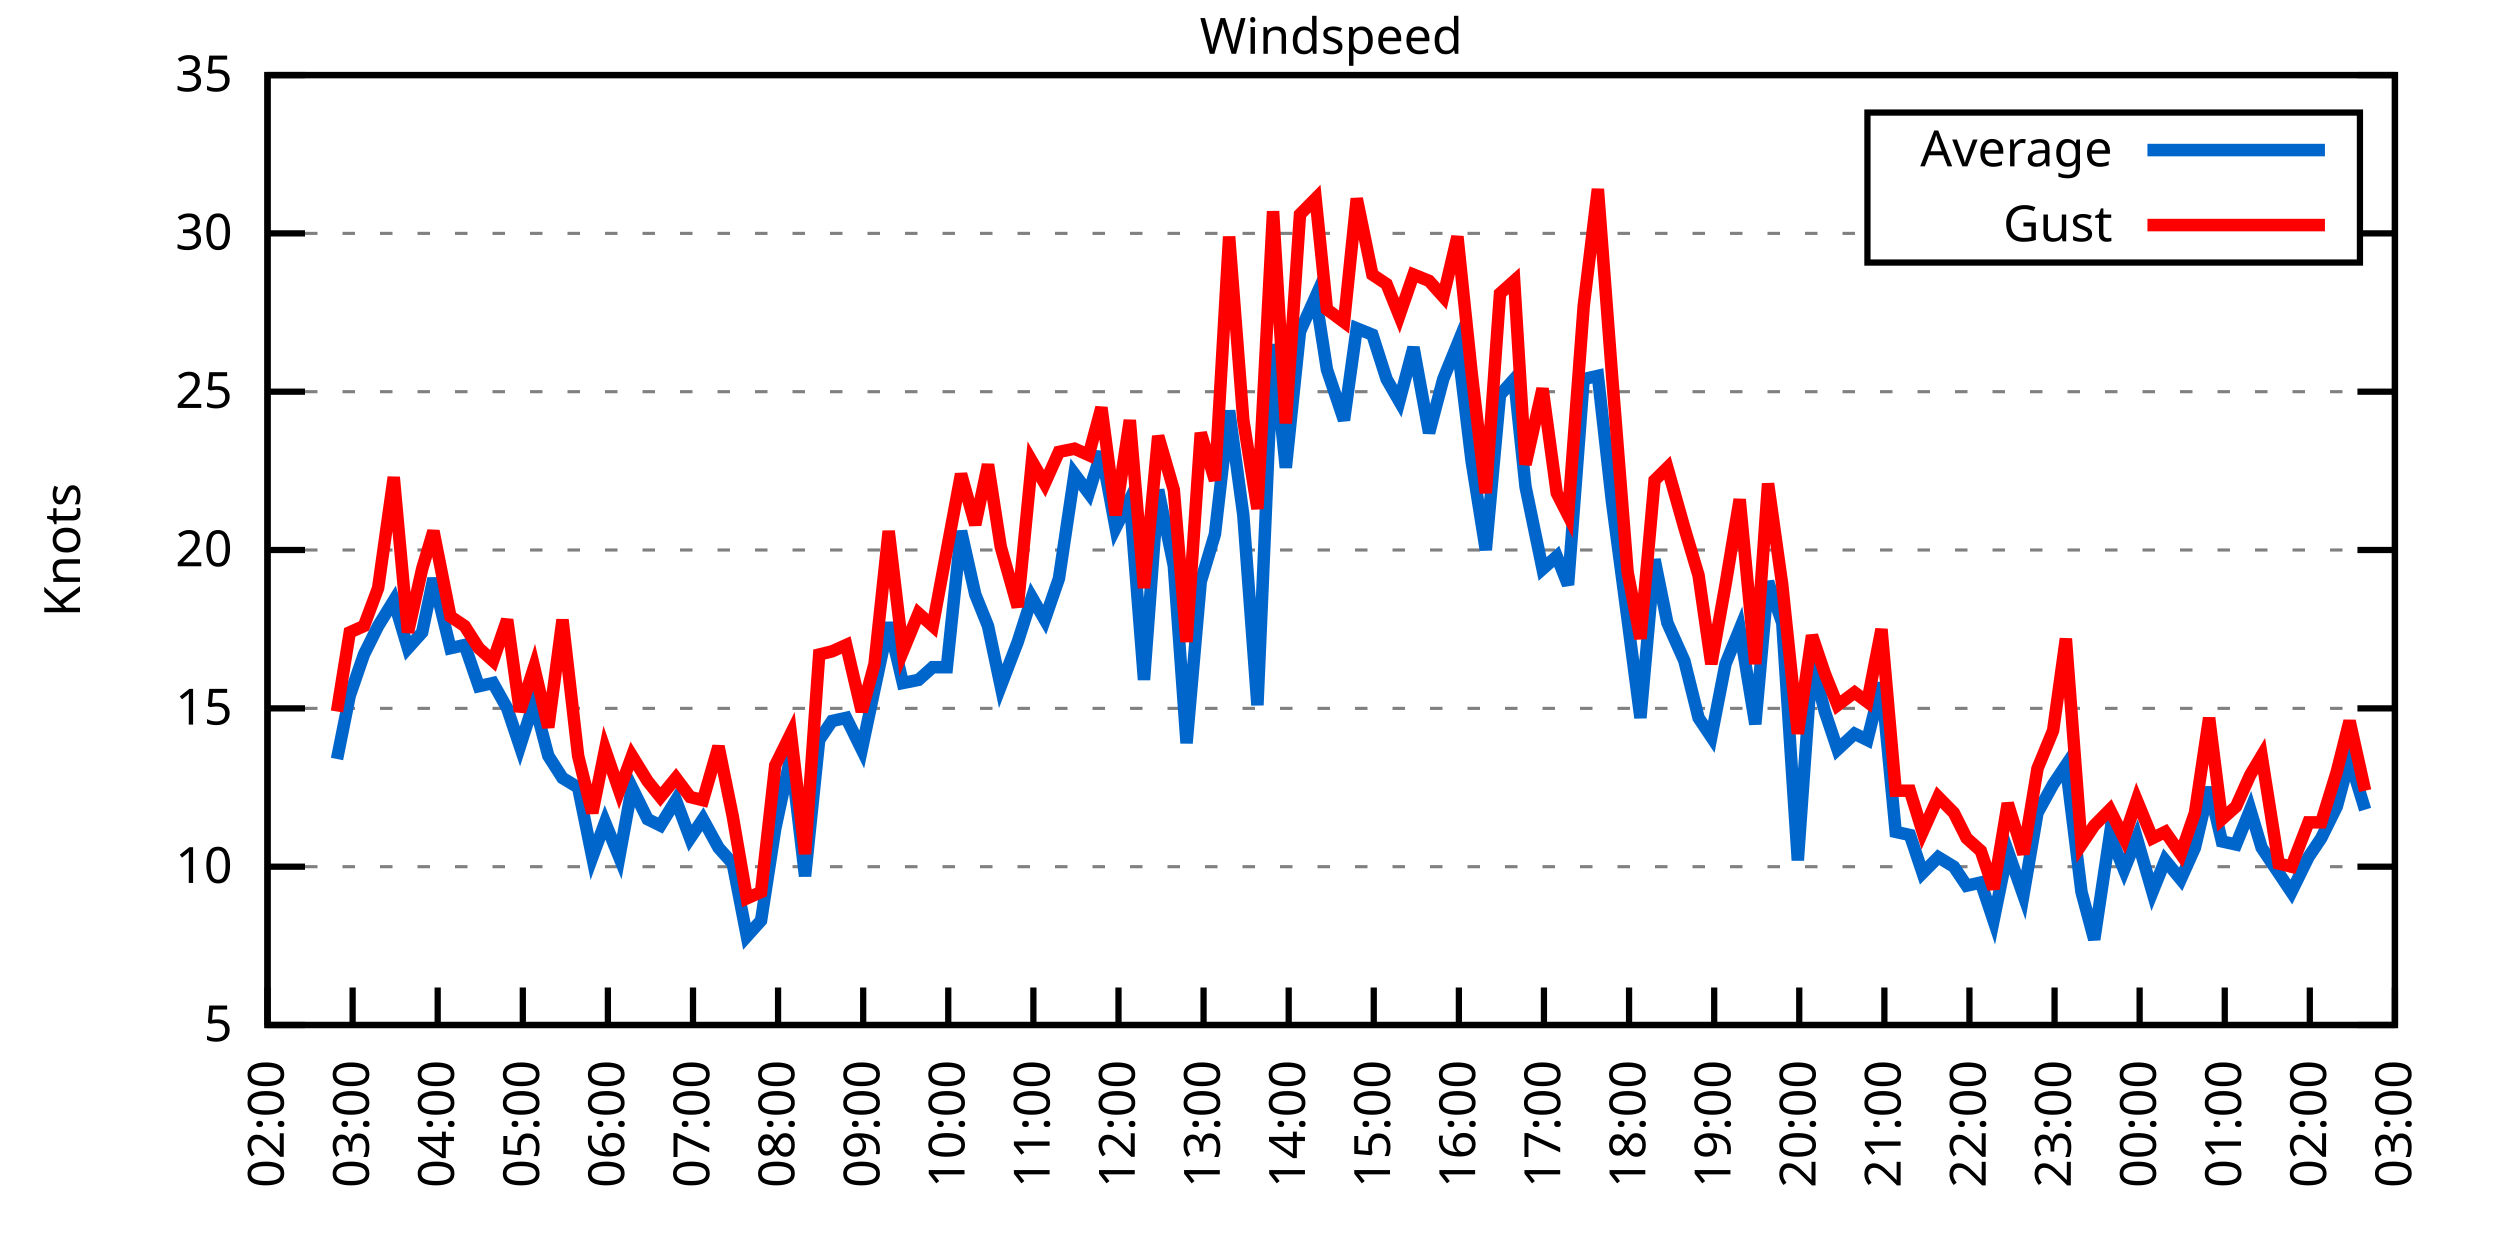
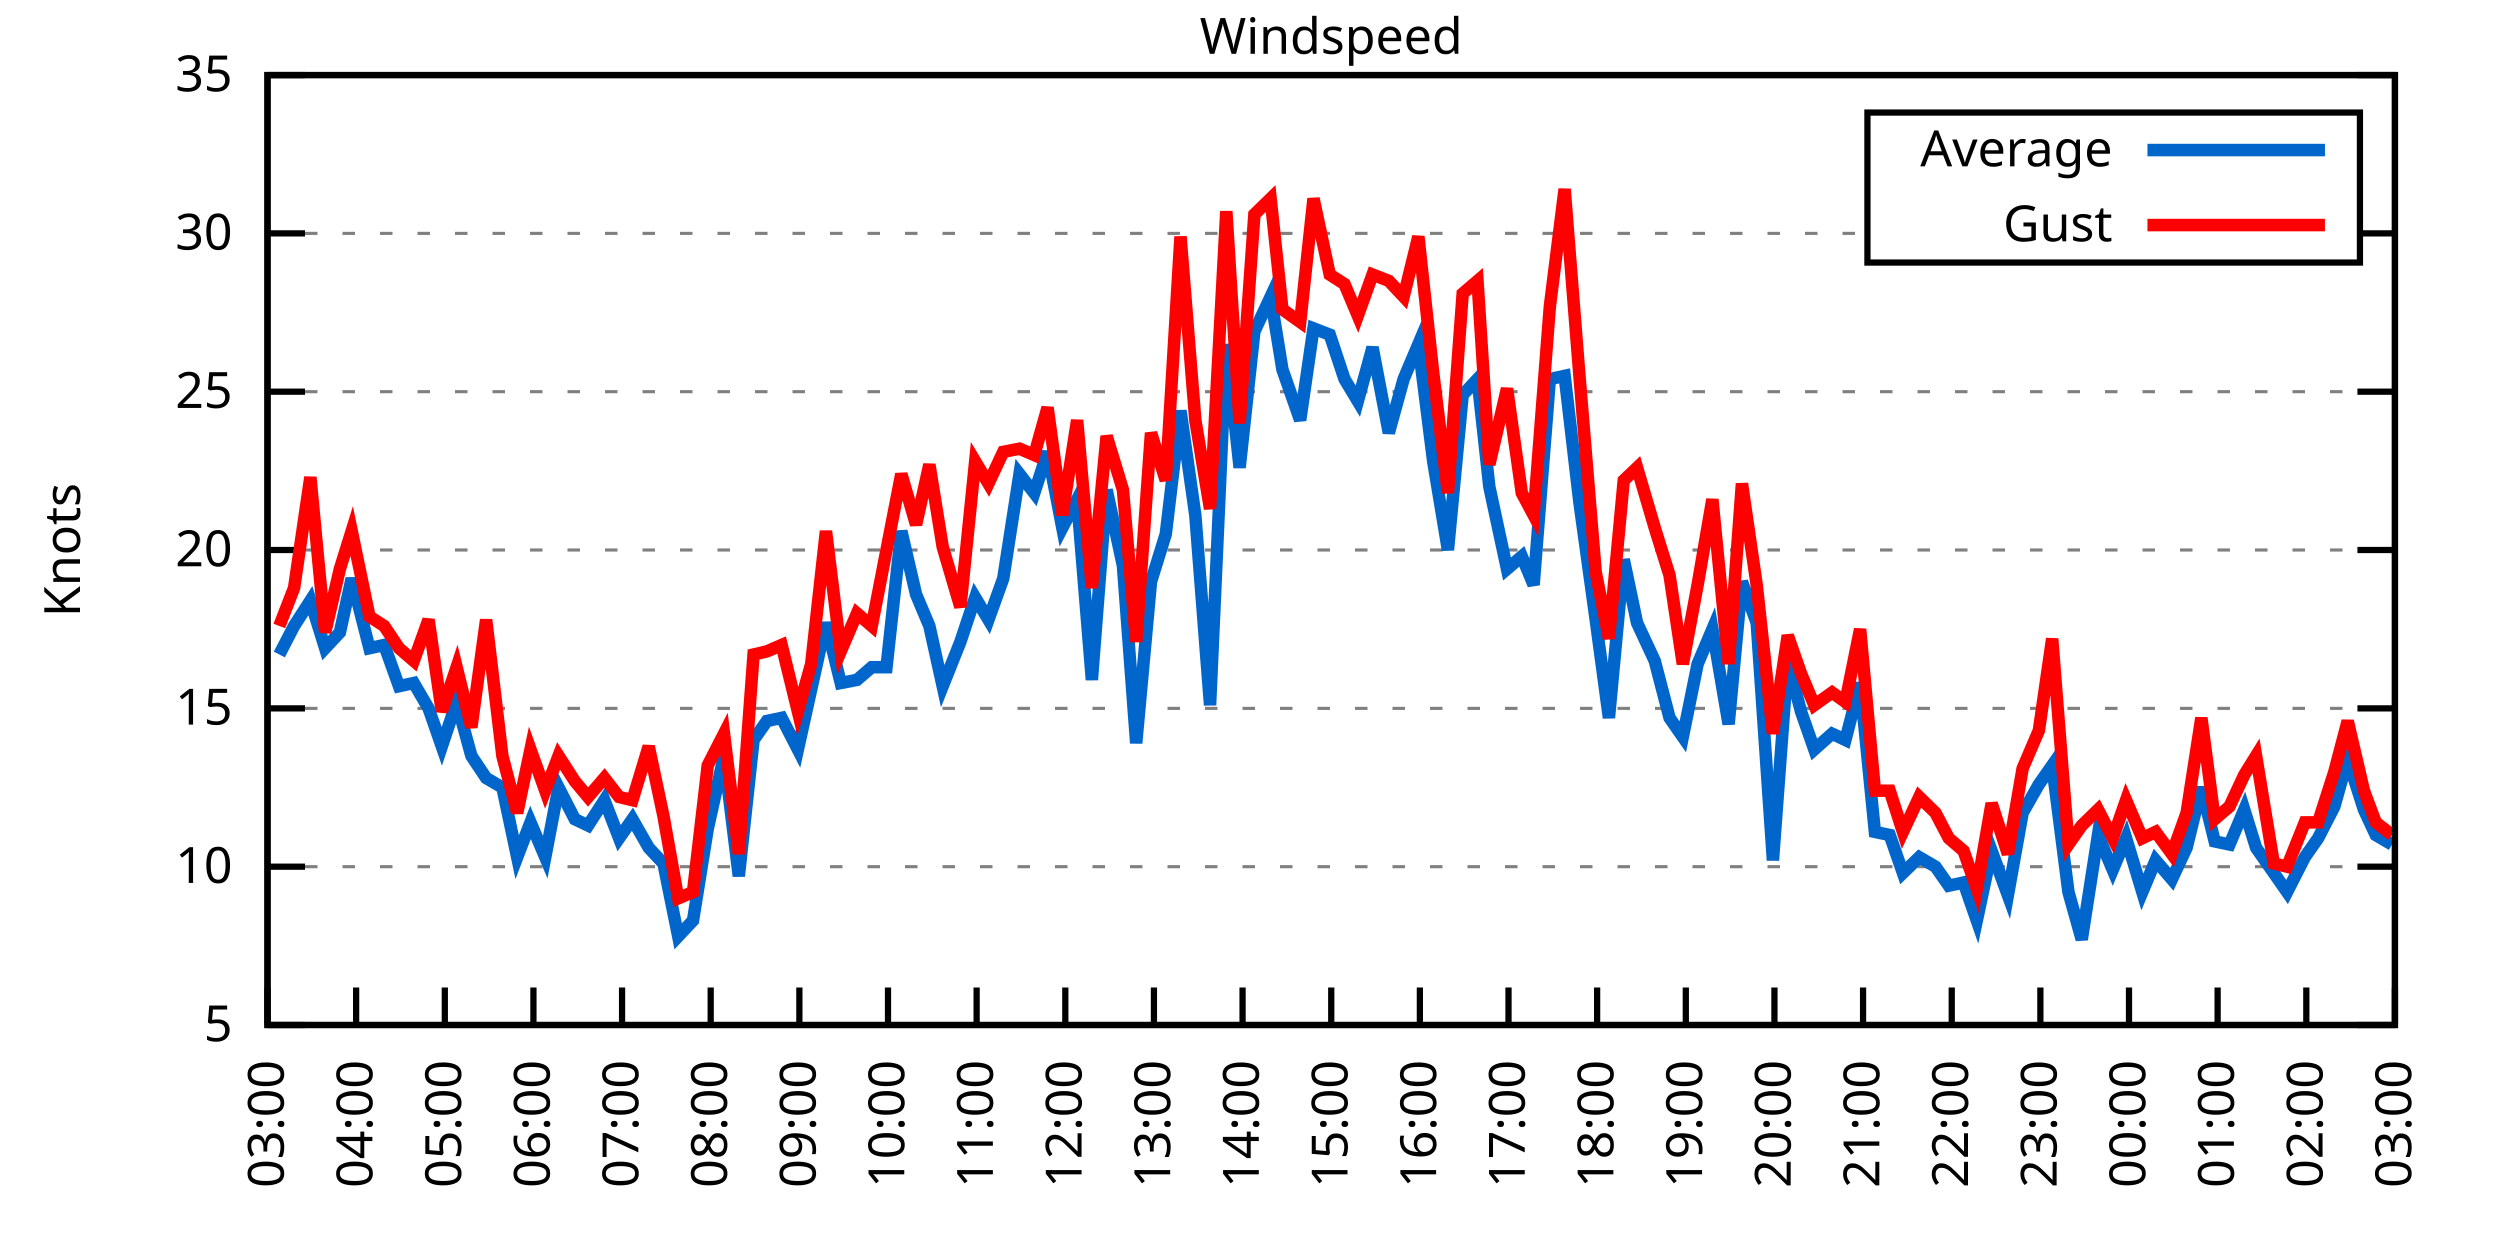
<svg xmlns="http://www.w3.org/2000/svg" xmlns:xlink="http://www.w3.org/1999/xlink" width="400" height="200" viewBox="0 0 400 200">
  <g id="gnuplot_canvas">
    <rect x="0" y="0" width="400" height="200" fill="none" />
    <defs>
      <circle id="gpDot" r="0.5" stroke-width="0.5" stroke="currentColor" />
      <path id="gpPt0" stroke-width="0.333" stroke="currentColor" d="M-1,0 h2 M0,-1 v2" />
      <path id="gpPt1" stroke-width="0.333" stroke="currentColor" d="M-1,-1 L1,1 M1,-1 L-1,1" />
      <path id="gpPt2" stroke-width="0.333" stroke="currentColor" d="M-1,0 L1,0 M0,-1 L0,1 M-1,-1 L1,1 M-1,1 L1,-1" />
      <rect id="gpPt3" stroke-width="0.333" stroke="currentColor" x="-1" y="-1" width="2" height="2" />
      <rect id="gpPt4" stroke-width="0.333" stroke="currentColor" fill="currentColor" x="-1" y="-1" width="2" height="2" />
      <circle id="gpPt5" stroke-width="0.333" stroke="currentColor" cx="0" cy="0" r="1" />
      <use xlink:href="#gpPt5" id="gpPt6" fill="currentColor" stroke="none" />
      <path id="gpPt7" stroke-width="0.333" stroke="currentColor" d="M0,-1.33 L-1.33,0.67 L1.33,0.67 z" />
      <use xlink:href="#gpPt7" id="gpPt8" fill="currentColor" stroke="none" />
      <use xlink:href="#gpPt7" id="gpPt9" stroke="currentColor" transform="rotate(180)" />
      <use xlink:href="#gpPt9" id="gpPt10" fill="currentColor" stroke="none" />
      <use xlink:href="#gpPt3" id="gpPt11" stroke="currentColor" transform="rotate(45)" />
      <use xlink:href="#gpPt11" id="gpPt12" fill="currentColor" stroke="none" />
      <path id="gpPt13" stroke-width="0.333" stroke="currentColor" d="M0,1.330 L1.265,0.411 L0.782,-1.067 L-0.782,-1.076 L-1.265,0.411 z" />
      <use xlink:href="#gpPt13" id="gpPt14" fill="currentColor" stroke="none" />
      <filter id="textbox" filterUnits="objectBoundingBox" x="0" y="0" height="1" width="1">
        <feFlood flood-color="white" flood-opacity="1" result="bgnd" />
        <feComposite in="SourceGraphic" in2="bgnd" operator="atop" />
      </filter>
      <filter id="greybox" filterUnits="objectBoundingBox" x="0" y="0" height="1" width="1">
        <feFlood flood-color="lightgrey" flood-opacity="1" result="grey" />
        <feComposite in="SourceGraphic" in2="grey" operator="atop" />
      </filter>
    </defs>
    <g fill="none" color="white" stroke="currentColor" stroke-width="1.00" stroke-linecap="butt" stroke-linejoin="miter">
</g>
    <g fill="none" color="black" stroke="currentColor" stroke-width="1.00" stroke-linecap="butt" stroke-linejoin="miter">
      <g stroke="none" shape-rendering="crispEdges">
        <polygon fill="rgb(255, 255, 255)" points="42.80,164.00 383.18,164.00 383.18,12.02 42.80,12.02 " />
      </g>
    </g>
    <g fill="none" color="black" stroke="currentColor" stroke-width="1.00" stroke-linecap="butt" stroke-linejoin="miter">
</g>
    <g fill="none" color="black" stroke="black" stroke-width="0.50" stroke-linecap="butt" stroke-linejoin="miter">
</g>
    <g fill="none" color="gray" stroke="currentColor" stroke-width="0.50" stroke-linecap="butt" stroke-linejoin="miter">
      <path stroke="gray" stroke-dasharray="2,4" class="gridline" d="M42.80,164.00 L383.19,164.00  " />
    </g>
    <g fill="none" color="gray" stroke="gray" stroke-width="1.00" stroke-linecap="butt" stroke-linejoin="miter">
</g>
    <g fill="none" color="black" stroke="currentColor" stroke-width="1.00" stroke-linecap="butt" stroke-linejoin="miter">
      <path stroke="black" d="M42.80,164.00 L48.80,164.00 M383.19,164.00 L377.19,164.00  " />
      <g transform="translate(37.20,166.60)" stroke="none" fill="black" font-family="Sans" font-size="8.00" text-anchor="end">
        <text>
          <tspan font-family="Sans"> 5</tspan>
        </text>
      </g>
    </g>
    <g fill="none" color="black" stroke="currentColor" stroke-width="1.00" stroke-linecap="butt" stroke-linejoin="miter">
</g>
    <g fill="none" color="black" stroke="black" stroke-width="0.50" stroke-linecap="butt" stroke-linejoin="miter">
</g>
    <g fill="none" color="gray" stroke="currentColor" stroke-width="0.50" stroke-linecap="butt" stroke-linejoin="miter">
      <path stroke="gray" stroke-dasharray="2,4" class="gridline" d="M42.80,138.67 L383.19,138.67  " />
    </g>
    <g fill="none" color="gray" stroke="gray" stroke-width="1.00" stroke-linecap="butt" stroke-linejoin="miter">
</g>
    <g fill="none" color="black" stroke="currentColor" stroke-width="1.00" stroke-linecap="butt" stroke-linejoin="miter">
      <path stroke="black" d="M42.80,138.67 L48.80,138.67 M383.19,138.67 L377.19,138.67  " />
      <g transform="translate(37.20,141.27)" stroke="none" fill="black" font-family="Sans" font-size="8.00" text-anchor="end">
        <text>
          <tspan font-family="Sans"> 10</tspan>
        </text>
      </g>
    </g>
    <g fill="none" color="black" stroke="currentColor" stroke-width="1.00" stroke-linecap="butt" stroke-linejoin="miter">
</g>
    <g fill="none" color="black" stroke="black" stroke-width="0.50" stroke-linecap="butt" stroke-linejoin="miter">
</g>
    <g fill="none" color="gray" stroke="currentColor" stroke-width="0.50" stroke-linecap="butt" stroke-linejoin="miter">
      <path stroke="gray" stroke-dasharray="2,4" class="gridline" d="M42.80,113.34 L383.19,113.34  " />
    </g>
    <g fill="none" color="gray" stroke="gray" stroke-width="1.00" stroke-linecap="butt" stroke-linejoin="miter">
</g>
    <g fill="none" color="black" stroke="currentColor" stroke-width="1.00" stroke-linecap="butt" stroke-linejoin="miter">
      <path stroke="black" d="M42.80,113.34 L48.80,113.34 M383.19,113.34 L377.19,113.34  " />
      <g transform="translate(37.20,115.94)" stroke="none" fill="black" font-family="Sans" font-size="8.00" text-anchor="end">
        <text>
          <tspan font-family="Sans"> 15</tspan>
        </text>
      </g>
    </g>
    <g fill="none" color="black" stroke="currentColor" stroke-width="1.00" stroke-linecap="butt" stroke-linejoin="miter">
</g>
    <g fill="none" color="black" stroke="black" stroke-width="0.50" stroke-linecap="butt" stroke-linejoin="miter">
</g>
    <g fill="none" color="gray" stroke="currentColor" stroke-width="0.50" stroke-linecap="butt" stroke-linejoin="miter">
      <path stroke="gray" stroke-dasharray="2,4" class="gridline" d="M42.80,88.00 L383.19,88.00  " />
    </g>
    <g fill="none" color="gray" stroke="gray" stroke-width="1.00" stroke-linecap="butt" stroke-linejoin="miter">
</g>
    <g fill="none" color="black" stroke="currentColor" stroke-width="1.00" stroke-linecap="butt" stroke-linejoin="miter">
      <path stroke="black" d="M42.80,88.00 L48.80,88.00 M383.19,88.00 L377.19,88.00  " />
      <g transform="translate(37.20,90.60)" stroke="none" fill="black" font-family="Sans" font-size="8.00" text-anchor="end">
        <text>
          <tspan font-family="Sans"> 20</tspan>
        </text>
      </g>
    </g>
    <g fill="none" color="black" stroke="currentColor" stroke-width="1.00" stroke-linecap="butt" stroke-linejoin="miter">
</g>
    <g fill="none" color="black" stroke="black" stroke-width="0.50" stroke-linecap="butt" stroke-linejoin="miter">
</g>
    <g fill="none" color="gray" stroke="currentColor" stroke-width="0.50" stroke-linecap="butt" stroke-linejoin="miter">
      <path stroke="gray" stroke-dasharray="2,4" class="gridline" d="M42.80,62.67 L383.19,62.67  " />
    </g>
    <g fill="none" color="gray" stroke="gray" stroke-width="1.00" stroke-linecap="butt" stroke-linejoin="miter">
</g>
    <g fill="none" color="black" stroke="currentColor" stroke-width="1.00" stroke-linecap="butt" stroke-linejoin="miter">
      <path stroke="black" d="M42.80,62.67 L48.80,62.67 M383.19,62.67 L377.19,62.67  " />
      <g transform="translate(37.20,65.27)" stroke="none" fill="black" font-family="Sans" font-size="8.00" text-anchor="end">
        <text>
          <tspan font-family="Sans"> 25</tspan>
        </text>
      </g>
    </g>
    <g fill="none" color="black" stroke="currentColor" stroke-width="1.00" stroke-linecap="butt" stroke-linejoin="miter">
</g>
    <g fill="none" color="black" stroke="black" stroke-width="0.50" stroke-linecap="butt" stroke-linejoin="miter">
</g>
    <g fill="none" color="gray" stroke="currentColor" stroke-width="0.50" stroke-linecap="butt" stroke-linejoin="miter">
      <path stroke="gray" stroke-dasharray="2,4" class="gridline" d="M42.80,37.34 L298.79,37.34 M377.59,37.34 L383.19,37.34  " />
    </g>
    <g fill="none" color="gray" stroke="gray" stroke-width="1.00" stroke-linecap="butt" stroke-linejoin="miter">
</g>
    <g fill="none" color="black" stroke="currentColor" stroke-width="1.00" stroke-linecap="butt" stroke-linejoin="miter">
      <path stroke="black" d="M42.80,37.34 L48.80,37.34 M383.19,37.34 L377.19,37.34  " />
      <g transform="translate(37.20,39.94)" stroke="none" fill="black" font-family="Sans" font-size="8.00" text-anchor="end">
        <text>
          <tspan font-family="Sans"> 30</tspan>
        </text>
      </g>
    </g>
    <g fill="none" color="black" stroke="currentColor" stroke-width="1.00" stroke-linecap="butt" stroke-linejoin="miter">
</g>
    <g fill="none" color="black" stroke="black" stroke-width="0.50" stroke-linecap="butt" stroke-linejoin="miter">
</g>
    <g fill="none" color="gray" stroke="currentColor" stroke-width="0.50" stroke-linecap="butt" stroke-linejoin="miter">
      <path stroke="gray" stroke-dasharray="2,4" class="gridline" d="M42.80,12.01 L383.19,12.01  " />
    </g>
    <g fill="none" color="gray" stroke="gray" stroke-width="1.00" stroke-linecap="butt" stroke-linejoin="miter">
</g>
    <g fill="none" color="black" stroke="currentColor" stroke-width="1.00" stroke-linecap="butt" stroke-linejoin="miter">
      <path stroke="black" d="M42.80,12.01 L48.80,12.01 M383.19,12.01 L377.19,12.01  " />
      <g transform="translate(37.20,14.61)" stroke="none" fill="black" font-family="Sans" font-size="8.00" text-anchor="end">
        <text>
          <tspan font-family="Sans"> 35</tspan>
        </text>
      </g>
    </g>
    <g fill="none" color="black" stroke="currentColor" stroke-width="1.00" stroke-linecap="butt" stroke-linejoin="miter">
      <path stroke="black" d="M42.80,164.00 L42.80,158.00  " />
      <g transform="translate(45.40,169.60) rotate(270.00)" stroke="none" fill="black" font-family="Sans" font-size="8.00" text-anchor="end">
        <text>
-           <tspan font-family="Sans">02:00</tspan>
-         </text>
-       </g>
-     </g>
-     <g fill="none" color="black" stroke="currentColor" stroke-width="1.00" stroke-linecap="butt" stroke-linejoin="miter">
-       <path stroke="black" d="M56.42,164.00 L56.42,158.00  " />
-       <g transform="translate(59.02,169.60) rotate(270.00)" stroke="none" fill="black" font-family="Sans" font-size="8.00" text-anchor="end">
-         <text>
          <tspan font-family="Sans">03:00</tspan>
        </text>
      </g>
    </g>
    <g fill="none" color="black" stroke="currentColor" stroke-width="1.00" stroke-linecap="butt" stroke-linejoin="miter">
-       <path stroke="black" d="M70.03,164.00 L70.03,158.00  " />
-       <g transform="translate(72.63,169.60) rotate(270.00)" stroke="none" fill="black" font-family="Sans" font-size="8.00" text-anchor="end">
+       <path stroke="black" d="M56.98,164.00 L56.98,158.00  " />
+       <g transform="translate(59.58,169.60) rotate(270.00)" stroke="none" fill="black" font-family="Sans" font-size="8.00" text-anchor="end">
        <text>
          <tspan font-family="Sans">04:00</tspan>
        </text>
      </g>
    </g>
    <g fill="none" color="black" stroke="currentColor" stroke-width="1.00" stroke-linecap="butt" stroke-linejoin="miter">
-       <path stroke="black" d="M83.65,164.00 L83.65,158.00  " />
-       <g transform="translate(86.25,169.60) rotate(270.00)" stroke="none" fill="black" font-family="Sans" font-size="8.00" text-anchor="end">
+       <path stroke="black" d="M71.17,164.00 L71.17,158.00  " />
+       <g transform="translate(73.77,169.60) rotate(270.00)" stroke="none" fill="black" font-family="Sans" font-size="8.00" text-anchor="end">
        <text>
          <tspan font-family="Sans">05:00</tspan>
        </text>
      </g>
    </g>
    <g fill="none" color="black" stroke="currentColor" stroke-width="1.00" stroke-linecap="butt" stroke-linejoin="miter">
-       <path stroke="black" d="M97.26,164.00 L97.26,158.00  " />
-       <g transform="translate(99.86,169.60) rotate(270.00)" stroke="none" fill="black" font-family="Sans" font-size="8.00" text-anchor="end">
+       <path stroke="black" d="M85.35,164.00 L85.35,158.00  " />
+       <g transform="translate(87.95,169.60) rotate(270.00)" stroke="none" fill="black" font-family="Sans" font-size="8.00" text-anchor="end">
        <text>
          <tspan font-family="Sans">06:00</tspan>
        </text>
      </g>
    </g>
    <g fill="none" color="black" stroke="currentColor" stroke-width="1.00" stroke-linecap="butt" stroke-linejoin="miter">
-       <path stroke="black" d="M110.88,164.00 L110.88,158.00  " />
-       <g transform="translate(113.48,169.60) rotate(270.00)" stroke="none" fill="black" font-family="Sans" font-size="8.00" text-anchor="end">
+       <path stroke="black" d="M99.53,164.00 L99.53,158.00  " />
+       <g transform="translate(102.13,169.60) rotate(270.00)" stroke="none" fill="black" font-family="Sans" font-size="8.00" text-anchor="end">
        <text>
          <tspan font-family="Sans">07:00</tspan>
        </text>
      </g>
    </g>
    <g fill="none" color="black" stroke="currentColor" stroke-width="1.00" stroke-linecap="butt" stroke-linejoin="miter">
-       <path stroke="black" d="M124.49,164.00 L124.49,158.00  " />
-       <g transform="translate(127.09,169.60) rotate(270.00)" stroke="none" fill="black" font-family="Sans" font-size="8.00" text-anchor="end">
+       <path stroke="black" d="M113.71,164.00 L113.71,158.00  " />
+       <g transform="translate(116.31,169.60) rotate(270.00)" stroke="none" fill="black" font-family="Sans" font-size="8.00" text-anchor="end">
        <text>
          <tspan font-family="Sans">08:00</tspan>
        </text>
      </g>
    </g>
    <g fill="none" color="black" stroke="currentColor" stroke-width="1.00" stroke-linecap="butt" stroke-linejoin="miter">
-       <path stroke="black" d="M138.11,164.00 L138.11,158.00  " />
-       <g transform="translate(140.71,169.60) rotate(270.00)" stroke="none" fill="black" font-family="Sans" font-size="8.00" text-anchor="end">
+       <path stroke="black" d="M127.90,164.00 L127.90,158.00  " />
+       <g transform="translate(130.50,169.60) rotate(270.00)" stroke="none" fill="black" font-family="Sans" font-size="8.00" text-anchor="end">
        <text>
          <tspan font-family="Sans">09:00</tspan>
        </text>
      </g>
    </g>
    <g fill="none" color="black" stroke="currentColor" stroke-width="1.00" stroke-linecap="butt" stroke-linejoin="miter">
-       <path stroke="black" d="M151.72,164.00 L151.72,158.00  " />
-       <g transform="translate(154.32,169.60) rotate(270.00)" stroke="none" fill="black" font-family="Sans" font-size="8.00" text-anchor="end">
+       <path stroke="black" d="M142.08,164.00 L142.08,158.00  " />
+       <g transform="translate(144.68,169.60) rotate(270.00)" stroke="none" fill="black" font-family="Sans" font-size="8.00" text-anchor="end">
        <text>
          <tspan font-family="Sans">10:00</tspan>
        </text>
      </g>
    </g>
    <g fill="none" color="black" stroke="currentColor" stroke-width="1.00" stroke-linecap="butt" stroke-linejoin="miter">
-       <path stroke="black" d="M165.34,164.00 L165.34,158.00  " />
-       <g transform="translate(167.94,169.60) rotate(270.00)" stroke="none" fill="black" font-family="Sans" font-size="8.00" text-anchor="end">
+       <path stroke="black" d="M156.26,164.00 L156.26,158.00  " />
+       <g transform="translate(158.86,169.60) rotate(270.00)" stroke="none" fill="black" font-family="Sans" font-size="8.00" text-anchor="end">
        <text>
          <tspan font-family="Sans">11:00</tspan>
        </text>
      </g>
    </g>
    <g fill="none" color="black" stroke="currentColor" stroke-width="1.00" stroke-linecap="butt" stroke-linejoin="miter">
-       <path stroke="black" d="M178.96,164.00 L178.96,158.00  " />
-       <g transform="translate(181.56,169.60) rotate(270.00)" stroke="none" fill="black" font-family="Sans" font-size="8.00" text-anchor="end">
+       <path stroke="black" d="M170.45,164.00 L170.45,158.00  " />
+       <g transform="translate(173.05,169.60) rotate(270.00)" stroke="none" fill="black" font-family="Sans" font-size="8.00" text-anchor="end">
        <text>
          <tspan font-family="Sans">12:00</tspan>
        </text>
      </g>
    </g>
    <g fill="none" color="black" stroke="currentColor" stroke-width="1.00" stroke-linecap="butt" stroke-linejoin="miter">
-       <path stroke="black" d="M192.57,164.00 L192.57,158.00  " />
-       <g transform="translate(195.17,169.60) rotate(270.00)" stroke="none" fill="black" font-family="Sans" font-size="8.00" text-anchor="end">
+       <path stroke="black" d="M184.63,164.00 L184.63,158.00  " />
+       <g transform="translate(187.23,169.60) rotate(270.00)" stroke="none" fill="black" font-family="Sans" font-size="8.00" text-anchor="end">
        <text>
          <tspan font-family="Sans">13:00</tspan>
        </text>
      </g>
    </g>
    <g fill="none" color="black" stroke="currentColor" stroke-width="1.00" stroke-linecap="butt" stroke-linejoin="miter">
-       <path stroke="black" d="M206.19,164.00 L206.19,158.00  " />
-       <g transform="translate(208.79,169.60) rotate(270.00)" stroke="none" fill="black" font-family="Sans" font-size="8.00" text-anchor="end">
+       <path stroke="black" d="M198.81,164.00 L198.81,158.00  " />
+       <g transform="translate(201.41,169.60) rotate(270.00)" stroke="none" fill="black" font-family="Sans" font-size="8.00" text-anchor="end">
        <text>
          <tspan font-family="Sans">14:00</tspan>
        </text>
      </g>
    </g>
    <g fill="none" color="black" stroke="currentColor" stroke-width="1.00" stroke-linecap="butt" stroke-linejoin="miter">
-       <path stroke="black" d="M219.80,164.00 L219.80,158.00  " />
-       <g transform="translate(222.40,169.60) rotate(270.00)" stroke="none" fill="black" font-family="Sans" font-size="8.00" text-anchor="end">
+       <path stroke="black" d="M213.00,164.00 L213.00,158.00  " />
+       <g transform="translate(215.60,169.60) rotate(270.00)" stroke="none" fill="black" font-family="Sans" font-size="8.00" text-anchor="end">
        <text>
          <tspan font-family="Sans">15:00</tspan>
        </text>
      </g>
    </g>
    <g fill="none" color="black" stroke="currentColor" stroke-width="1.00" stroke-linecap="butt" stroke-linejoin="miter">
-       <path stroke="black" d="M233.42,164.00 L233.42,158.00  " />
-       <g transform="translate(236.02,169.60) rotate(270.00)" stroke="none" fill="black" font-family="Sans" font-size="8.00" text-anchor="end">
+       <path stroke="black" d="M227.18,164.00 L227.18,158.00  " />
+       <g transform="translate(229.78,169.60) rotate(270.00)" stroke="none" fill="black" font-family="Sans" font-size="8.00" text-anchor="end">
        <text>
          <tspan font-family="Sans">16:00</tspan>
        </text>
      </g>
    </g>
    <g fill="none" color="black" stroke="currentColor" stroke-width="1.00" stroke-linecap="butt" stroke-linejoin="miter">
-       <path stroke="black" d="M247.03,164.00 L247.03,158.00  " />
-       <g transform="translate(249.63,169.60) rotate(270.00)" stroke="none" fill="black" font-family="Sans" font-size="8.00" text-anchor="end">
+       <path stroke="black" d="M241.36,164.00 L241.36,158.00  " />
+       <g transform="translate(243.96,169.60) rotate(270.00)" stroke="none" fill="black" font-family="Sans" font-size="8.00" text-anchor="end">
        <text>
          <tspan font-family="Sans">17:00</tspan>
        </text>
      </g>
    </g>
    <g fill="none" color="black" stroke="currentColor" stroke-width="1.00" stroke-linecap="butt" stroke-linejoin="miter">
-       <path stroke="black" d="M260.65,164.00 L260.65,158.00  " />
-       <g transform="translate(263.25,169.60) rotate(270.00)" stroke="none" fill="black" font-family="Sans" font-size="8.00" text-anchor="end">
+       <path stroke="black" d="M255.54,164.00 L255.54,158.00  " />
+       <g transform="translate(258.14,169.60) rotate(270.00)" stroke="none" fill="black" font-family="Sans" font-size="8.00" text-anchor="end">
        <text>
          <tspan font-family="Sans">18:00</tspan>
        </text>
      </g>
    </g>
    <g fill="none" color="black" stroke="currentColor" stroke-width="1.00" stroke-linecap="butt" stroke-linejoin="miter">
-       <path stroke="black" d="M274.27,164.00 L274.27,158.00  " />
-       <g transform="translate(276.87,169.60) rotate(270.00)" stroke="none" fill="black" font-family="Sans" font-size="8.00" text-anchor="end">
+       <path stroke="black" d="M269.73,164.00 L269.73,158.00  " />
+       <g transform="translate(272.33,169.60) rotate(270.00)" stroke="none" fill="black" font-family="Sans" font-size="8.00" text-anchor="end">
        <text>
          <tspan font-family="Sans">19:00</tspan>
        </text>
      </g>
    </g>
    <g fill="none" color="black" stroke="currentColor" stroke-width="1.00" stroke-linecap="butt" stroke-linejoin="miter">
-       <path stroke="black" d="M287.88,164.00 L287.88,158.00  " />
-       <g transform="translate(290.48,169.60) rotate(270.00)" stroke="none" fill="black" font-family="Sans" font-size="8.00" text-anchor="end">
+       <path stroke="black" d="M283.91,164.00 L283.91,158.00  " />
+       <g transform="translate(286.51,169.60) rotate(270.00)" stroke="none" fill="black" font-family="Sans" font-size="8.00" text-anchor="end">
        <text>
          <tspan font-family="Sans">20:00</tspan>
        </text>
      </g>
    </g>
    <g fill="none" color="black" stroke="currentColor" stroke-width="1.00" stroke-linecap="butt" stroke-linejoin="miter">
-       <path stroke="black" d="M301.50,164.00 L301.50,158.00  " />
-       <g transform="translate(304.10,169.60) rotate(270.00)" stroke="none" fill="black" font-family="Sans" font-size="8.00" text-anchor="end">
+       <path stroke="black" d="M298.09,164.00 L298.09,158.00  " />
+       <g transform="translate(300.69,169.60) rotate(270.00)" stroke="none" fill="black" font-family="Sans" font-size="8.00" text-anchor="end">
        <text>
          <tspan font-family="Sans">21:00</tspan>
        </text>
      </g>
    </g>
    <g fill="none" color="black" stroke="currentColor" stroke-width="1.00" stroke-linecap="butt" stroke-linejoin="miter">
-       <path stroke="black" d="M315.11,164.00 L315.11,158.00  " />
-       <g transform="translate(317.71,169.60) rotate(270.00)" stroke="none" fill="black" font-family="Sans" font-size="8.00" text-anchor="end">
+       <path stroke="black" d="M312.28,164.00 L312.28,158.00  " />
+       <g transform="translate(314.88,169.60) rotate(270.00)" stroke="none" fill="black" font-family="Sans" font-size="8.00" text-anchor="end">
        <text>
          <tspan font-family="Sans">22:00</tspan>
        </text>
      </g>
    </g>
    <g fill="none" color="black" stroke="currentColor" stroke-width="1.00" stroke-linecap="butt" stroke-linejoin="miter">
-       <path stroke="black" d="M328.73,164.00 L328.73,158.00  " />
-       <g transform="translate(331.33,169.60) rotate(270.00)" stroke="none" fill="black" font-family="Sans" font-size="8.00" text-anchor="end">
+       <path stroke="black" d="M326.46,164.00 L326.46,158.00  " />
+       <g transform="translate(329.06,169.60) rotate(270.00)" stroke="none" fill="black" font-family="Sans" font-size="8.00" text-anchor="end">
        <text>
          <tspan font-family="Sans">23:00</tspan>
        </text>
      </g>
    </g>
    <g fill="none" color="black" stroke="currentColor" stroke-width="1.00" stroke-linecap="butt" stroke-linejoin="miter">
-       <path stroke="black" d="M342.34,164.00 L342.34,158.00  " />
-       <g transform="translate(344.94,169.60) rotate(270.00)" stroke="none" fill="black" font-family="Sans" font-size="8.00" text-anchor="end">
+       <path stroke="black" d="M340.64,164.00 L340.64,158.00  " />
+       <g transform="translate(343.24,169.60) rotate(270.00)" stroke="none" fill="black" font-family="Sans" font-size="8.00" text-anchor="end">
        <text>
          <tspan font-family="Sans">00:00</tspan>
        </text>
      </g>
    </g>
    <g fill="none" color="black" stroke="currentColor" stroke-width="1.00" stroke-linecap="butt" stroke-linejoin="miter">
-       <path stroke="black" d="M355.96,164.00 L355.96,158.00  " />
-       <g transform="translate(358.56,169.60) rotate(270.00)" stroke="none" fill="black" font-family="Sans" font-size="8.00" text-anchor="end">
+       <path stroke="black" d="M354.82,164.00 L354.82,158.00  " />
+       <g transform="translate(357.42,169.60) rotate(270.00)" stroke="none" fill="black" font-family="Sans" font-size="8.00" text-anchor="end">
        <text>
          <tspan font-family="Sans">01:00</tspan>
        </text>
      </g>
    </g>
    <g fill="none" color="black" stroke="currentColor" stroke-width="1.00" stroke-linecap="butt" stroke-linejoin="miter">
-       <path stroke="black" d="M369.57,164.00 L369.57,158.00  " />
-       <g transform="translate(372.17,169.60) rotate(270.00)" stroke="none" fill="black" font-family="Sans" font-size="8.00" text-anchor="end">
+       <path stroke="black" d="M369.01,164.00 L369.01,158.00  " />
+       <g transform="translate(371.61,169.60) rotate(270.00)" stroke="none" fill="black" font-family="Sans" font-size="8.00" text-anchor="end">
        <text>
          <tspan font-family="Sans">02:00</tspan>
        </text>
      </g>
    </g>
    <g fill="none" color="black" stroke="currentColor" stroke-width="1.00" stroke-linecap="butt" stroke-linejoin="miter">
      <path stroke="black" d="M383.19,164.00 L383.19,158.00  " />
      <g transform="translate(385.79,169.60) rotate(270.00)" stroke="none" fill="black" font-family="Sans" font-size="8.00" text-anchor="end">
        <text>
          <tspan font-family="Sans">03:00</tspan>
        </text>
      </g>
    </g>
    <g fill="none" color="black" stroke="currentColor" stroke-width="1.00" stroke-linecap="butt" stroke-linejoin="miter">
</g>
    <g fill="none" color="black" stroke="currentColor" stroke-width="1.00" stroke-linecap="butt" stroke-linejoin="miter">
      <path stroke="black" d="M42.80,12.01 L42.80,164.00 L383.19,164.00 L383.19,12.01 L42.80,12.01 Z  " />
    </g>
    <g fill="none" color="black" stroke="currentColor" stroke-width="1.00" stroke-linecap="butt" stroke-linejoin="miter">
</g>
    <g fill="none" color="black" stroke="currentColor" stroke-width="1.00" stroke-linecap="butt" stroke-linejoin="miter">
      <path stroke="black" d="M298.79,42.01 L298.79,18.01 L377.59,18.01 L377.59,42.01 L298.79,42.01 Z  " />
    </g>
    <g id="Windspeed_plot_1">
      <g fill="none" color="white" stroke="black" stroke-width="2.00" stroke-linecap="butt" stroke-linejoin="miter">
</g>
      <g fill="none" color="black" stroke="currentColor" stroke-width="2.00" stroke-linecap="butt" stroke-linejoin="miter">
        <g transform="translate(337.99,26.61)" stroke="none" fill="black" font-family="Sans" font-size="8.00" text-anchor="end">
          <text>
            <tspan font-family="Sans">Average</tspan>
          </text>
        </g>
      </g>
      <g fill="none" color="black" stroke="currentColor" stroke-width="2.00" stroke-linecap="butt" stroke-linejoin="miter">
-         <path stroke="rgb(  0, 102, 204)" d="M343.59,24.01 L371.99,24.01 M53.92,121.44 L55.96,111.31 L58.23,104.72 L60.50,100.16 L63.00,96.11 L65.27,103.71   L67.54,101.18 L69.35,92.56 L72.07,103.71 L74.34,103.20 L76.61,109.79 L78.88,109.28 L81.15,113.34 L83.19,119.42   L85.46,112.32 L87.73,120.94 L90.00,124.48 L92.50,126.00 L94.77,137.15 L96.81,131.58 L99.08,137.15 L101.12,126.00   L103.62,131.07 L105.66,132.08 L108.15,128.03 L110.42,134.11 L112.47,131.07 L114.96,135.63 L117.23,138.16 L119.50,149.81   L121.77,147.28 L124.04,132.59 L126.54,120.94 L128.81,140.19 L131.07,118.40 L133.12,115.36 L135.39,114.86 L137.88,119.92   L139.92,110.30 L142.19,99.66 L144.46,109.28 L146.96,108.78 L149.23,106.75 L151.50,106.75 L153.77,84.97 L156.04,95.10   L158.08,100.16 L160.12,109.79 L162.84,102.70 L165.11,95.60 L167.16,99.15 L169.43,92.56 L171.92,75.85 L174.19,78.89   L176.23,72.30 L178.50,84.46 L180.77,79.90 L183.04,108.78 L185.31,78.38 L187.81,90.54 L189.85,118.91 L192.12,93.07   L194.39,85.47 L196.66,65.71 L198.93,82.43 L201.19,112.83 L203.69,55.07 L205.73,74.83 L208.00,53.05 L210.50,47.47   L212.31,59.13 L215.04,67.23 L217.08,52.54 L219.58,53.55 L221.85,60.65 L223.89,64.19 L226.16,55.58 L228.65,69.26   L230.92,60.65 L233.19,55.07 L235.46,73.82 L237.73,88.00 L240.00,63.18 L242.27,60.65 L244.08,77.87 L246.81,91.04   L249.08,89.02 L250.89,93.58 L253.39,60.65 L255.66,60.14 L257.93,80.41 L260.42,99.15 L262.47,114.86 L264.73,89.52   L266.78,99.66 L269.50,105.74 L271.77,114.86 L273.81,117.90 L276.08,106.24 L278.35,100.67 L280.85,115.87 L282.89,93.07   L285.16,99.66 L287.65,137.66 L289.92,105.74 L291.97,113.84 L294.01,119.92 L296.73,117.39 L298.77,118.40 L301.04,109.28   L303.31,133.10 L305.58,133.60 L307.62,139.68 L310.12,137.15 L312.62,138.67 L314.66,141.71 L316.93,141.20 L318.97,147.28   L321.24,136.14 L323.74,143.23 L326.00,130.06 L328.50,125.50 L330.54,122.46 L333.04,142.72 L335.08,150.32 L337.58,133.60   L339.85,139.17 L341.89,134.11 L344.39,142.72 L346.43,137.66 L348.92,140.69 L351.19,135.63 L353.46,126.00 L355.50,134.62   L357.77,135.12 L360.04,129.55 L361.86,135.63 L364.58,139.68 L366.62,142.72 L369.35,137.15 L371.39,134.11 L373.89,129.04   L375.93,121.44 L378.42,129.55  " />
+         <path stroke="rgb(  0, 102, 204)" d="M343.59,24.01 L371.99,24.01 M44.69,104.72 L47.05,100.16 L49.66,96.11 L52.02,103.71 L54.38,101.18 L56.27,92.56   L59.11,103.71 L61.47,103.20 L63.84,109.79 L66.20,109.28 L68.57,113.34 L70.69,119.42 L73.06,112.32 L75.42,120.94   L77.78,124.48 L80.38,126.00 L82.75,137.15 L84.88,131.58 L87.24,137.15 L89.37,126.00 L91.97,131.07 L94.09,132.08   L96.70,128.03 L99.06,134.11 L101.19,131.07 L103.79,135.63 L106.15,138.16 L108.51,149.81 L110.88,147.28 L113.24,132.59   L115.84,120.94 L118.21,140.19 L120.57,118.40 L122.70,115.36 L125.06,114.86 L127.66,119.92 L129.79,110.30 L132.15,99.66   L134.52,109.28 L137.12,108.78 L139.48,106.75 L141.84,106.75 L144.21,84.97 L146.57,95.10 L148.70,100.16 L150.83,109.79   L153.66,102.70 L156.03,95.60 L158.15,99.15 L160.52,92.56 L163.12,75.85 L165.48,78.89 L167.61,72.30 L169.97,84.46   L172.34,79.90 L174.70,108.78 L177.06,78.38 L179.67,90.54 L181.79,118.91 L184.16,93.07 L186.52,85.47 L188.88,65.71   L191.25,82.43 L193.61,112.83 L196.21,55.07 L198.34,74.83 L200.70,53.05 L203.30,47.47 L205.19,59.13 L208.03,67.23   L210.16,52.54 L212.76,53.55 L215.12,60.65 L217.25,64.19 L219.61,55.58 L222.21,69.26 L224.58,60.65 L226.94,55.07   L229.31,73.82 L231.67,88.00 L234.03,63.18 L236.40,60.65 L238.29,77.87 L241.12,91.04 L243.49,89.02 L245.38,93.58   L247.98,60.65 L250.34,60.14 L252.71,80.41 L255.31,99.15 L257.43,114.86 L259.80,89.52 L261.93,99.66 L264.76,105.74   L267.13,114.86 L269.25,117.90 L271.62,106.24 L273.98,100.67 L276.58,115.87 L278.71,93.07 L281.07,99.66 L283.67,137.66   L286.04,105.74 L288.16,113.84 L290.29,119.92 L293.13,117.39 L295.26,118.40 L297.62,109.28 L299.98,133.10 L302.35,133.60   L304.47,139.68 L307.08,137.15 L309.68,138.67 L311.80,141.71 L314.17,141.20 L316.29,147.28 L318.66,136.14 L321.26,143.23   L323.62,130.06 L326.22,125.50 L328.35,122.46 L330.95,142.72 L333.08,150.32 L335.68,133.60 L338.04,139.17 L340.17,134.11   L342.77,142.72 L344.90,137.66 L347.50,140.69 L349.86,135.63 L352.22,126.00 L354.35,134.62 L356.72,135.12 L359.08,129.55   L360.97,135.63 L363.81,139.68 L365.93,142.72 L368.77,137.15 L370.90,134.11 L373.50,129.04 L375.63,121.44 L378.23,129.55   L380.12,133.60 L382.72,135.12  " />
      </g>
    </g>
    <g id="Windspeed_plot_2">
      <g fill="none" color="black" stroke="currentColor" stroke-width="2.00" stroke-linecap="butt" stroke-linejoin="miter">
        <g transform="translate(337.99,38.61)" stroke="none" fill="black" font-family="Sans" font-size="8.00" text-anchor="end">
          <text>
            <tspan font-family="Sans">Gust</tspan>
          </text>
        </g>
      </g>
      <g fill="none" color="black" stroke="currentColor" stroke-width="2.00" stroke-linecap="butt" stroke-linejoin="miter">
-         <path stroke="rgb(255,   0,   0)" d="M343.59,36.01 L371.99,36.01 M53.92,113.84 L55.96,101.18 L58.23,100.16 L60.50,94.08 L63.00,76.35 L65.27,101.18   L67.54,91.04 L69.35,84.97 L72.07,98.64 L74.34,100.16 L76.61,103.71 L78.88,105.74 L81.15,99.15 L83.19,113.84   L85.46,106.75 L87.73,116.38 L90.00,99.15 L92.50,120.94 L94.77,130.06 L96.81,119.92 L99.08,126.51 L101.12,120.94   L103.62,124.99 L105.66,127.52 L108.15,124.48 L110.42,127.52 L112.47,128.03 L114.96,119.42 L117.23,130.56 L119.50,143.73   L121.77,142.72 L124.04,122.46 L126.54,117.39 L128.81,136.64 L131.07,104.72 L133.12,104.22 L135.39,103.20 L137.88,113.84   L139.92,106.24 L142.19,84.97 L144.46,104.22 L146.96,98.14 L149.23,100.16 L151.50,88.00 L153.77,75.85 L156.04,83.95   L158.08,74.33 L160.12,87.50 L162.84,97.12 L165.11,73.82 L167.16,77.37 L169.43,72.30 L171.92,71.79 L174.19,72.81   L176.23,65.21 L178.50,82.43 L180.77,67.23 L183.04,94.08 L185.31,69.77 L187.81,78.38 L189.85,102.70 L192.12,69.26   L194.39,76.86 L196.66,37.85 L198.93,67.23 L201.19,81.42 L203.69,33.80 L205.73,67.74 L208.00,34.30 L210.50,31.77   L212.31,49.50 L215.04,51.53 L217.08,31.77 L219.58,43.93 L221.85,45.45 L223.89,50.51 L226.16,43.93 L228.65,44.94   L230.92,47.47 L233.19,37.85 L235.46,59.63 L237.73,78.89 L240.00,46.97 L242.27,44.94 L244.08,74.33 L246.81,62.17   L249.08,78.89 L250.89,82.43 L253.39,48.99 L255.66,30.25 L257.93,60.14 L260.42,91.55 L262.47,102.19 L264.73,76.86   L266.78,74.83 L269.50,84.46 L271.77,92.06 L273.81,106.24 L276.08,93.58 L278.35,79.90 L280.85,106.24 L282.89,77.37   L285.16,93.58 L287.65,117.39 L289.92,101.68 L291.97,107.76 L294.01,112.83 L296.73,110.80 L298.77,112.32 L301.04,100.67   L303.31,126.51 L305.58,126.51 L307.62,133.10 L310.12,127.52 L312.62,130.06 L314.66,134.11 L316.93,136.14 L318.97,142.21   L321.24,128.54 L323.74,136.64 L326.00,122.96 L328.50,116.88 L330.54,102.19 L333.04,135.12 L335.08,132.08 L337.58,129.55   L339.85,134.11 L341.89,128.03 L344.39,134.11 L346.43,133.10 L348.92,136.64 L351.19,130.06 L353.46,114.86 L355.50,131.07   L357.77,129.04 L360.04,123.98 L361.86,120.94 L364.58,138.16 L366.62,138.67 L369.35,131.58 L371.39,131.58 L373.89,123.47   L375.93,115.36 L378.42,126.51  " />
+         <path stroke="rgb(255,   0,   0)" d="M343.59,36.01 L371.99,36.01 M44.69,100.16 L47.05,94.08 L49.66,76.35 L52.02,101.18 L54.38,91.04 L56.27,84.97   L59.11,98.64 L61.47,100.16 L63.84,103.71 L66.20,105.74 L68.57,99.15 L70.69,113.84 L73.06,106.75 L75.42,116.38   L77.78,99.15 L80.38,120.94 L82.75,130.06 L84.88,119.92 L87.24,126.51 L89.37,120.94 L91.97,124.99 L94.09,127.52   L96.70,124.48 L99.06,127.52 L101.19,128.03 L103.79,119.42 L106.15,130.56 L108.51,143.73 L110.88,142.72 L113.24,122.46   L115.84,117.39 L118.21,136.64 L120.57,104.72 L122.70,104.22 L125.06,103.20 L127.66,113.84 L129.79,106.24 L132.15,84.97   L134.52,104.22 L137.12,98.14 L139.48,100.16 L141.84,88.00 L144.21,75.85 L146.57,83.95 L148.70,74.33 L150.83,87.50   L153.66,97.12 L156.03,73.82 L158.15,77.37 L160.52,72.30 L163.12,71.79 L165.48,72.81 L167.61,65.21 L169.97,82.43   L172.34,67.23 L174.70,94.08 L177.06,69.77 L179.67,78.38 L181.79,102.70 L184.16,69.26 L186.52,76.86 L188.88,37.85   L191.25,67.23 L193.61,81.42 L196.21,33.80 L198.34,67.74 L200.70,34.30 L203.30,31.77 L205.19,49.50 L208.03,51.53   L210.16,31.77 L212.76,43.93 L215.12,45.45 L217.25,50.51 L219.61,43.93 L222.21,44.94 L224.58,47.47 L226.94,37.85   L229.31,59.63 L231.67,78.89 L234.03,46.97 L236.40,44.94 L238.29,74.33 L241.12,62.17 L243.49,78.89 L245.38,82.43   L247.98,48.99 L250.34,30.25 L252.71,60.14 L255.31,91.55 L257.43,102.19 L259.80,76.86 L261.93,74.83 L264.76,84.46   L267.13,92.06 L269.25,106.24 L271.62,93.58 L273.98,79.90 L276.58,106.24 L278.71,77.37 L281.07,93.58 L283.67,117.39   L286.04,101.68 L288.16,107.76 L290.29,112.83 L293.13,110.80 L295.26,112.32 L297.62,100.67 L299.98,126.51 L302.35,126.51   L304.47,133.10 L307.08,127.52 L309.68,130.06 L311.80,134.11 L314.17,136.14 L316.29,142.21 L318.66,128.54 L321.26,136.64   L323.62,122.96 L326.22,116.88 L328.35,102.19 L330.95,135.12 L333.08,132.08 L335.68,129.55 L338.04,134.11 L340.17,128.03   L342.77,134.11 L344.90,133.10 L347.50,136.64 L349.86,130.06 L352.22,114.86 L354.35,131.07 L356.72,129.04 L359.08,123.98   L360.97,120.94 L363.81,138.16 L365.93,138.67 L368.77,131.58 L370.90,131.58 L373.50,123.47 L375.63,115.36 L378.23,126.51   L380.12,131.58 L382.72,133.60  " />
      </g>
    </g>
    <g fill="none" color="black" stroke="currentColor" stroke-width="2.00" stroke-linecap="butt" stroke-linejoin="miter">
</g>
    <g fill="none" color="black" stroke="black" stroke-width="1.00" stroke-linecap="butt" stroke-linejoin="miter">
</g>
    <g fill="none" color="black" stroke="currentColor" stroke-width="1.00" stroke-linecap="butt" stroke-linejoin="miter">
      <path stroke="black" d="M42.80,12.01 L42.80,164.00 L383.19,164.00 L383.19,12.01 L42.80,12.01 Z  " />
      <g transform="translate(12.80,88.01) rotate(270.00)" stroke="none" fill="black" font-family="Sans" font-size="8.00" text-anchor="middle">
        <text>
          <tspan font-family="Sans">Knots</tspan>
        </text>
      </g>
    </g>
    <g fill="none" color="black" stroke="currentColor" stroke-width="1.00" stroke-linecap="butt" stroke-linejoin="miter">
</g>
    <g fill="none" color="black" stroke="currentColor" stroke-width="1.00" stroke-linecap="butt" stroke-linejoin="miter">
      <g transform="translate(212.99,8.61)" stroke="none" fill="black" font-family="Sans" font-size="8.00" text-anchor="middle">
        <text>
          <tspan font-family="Sans">Windspeed</tspan>
        </text>
      </g>
    </g>
    <g fill="none" color="black" stroke="currentColor" stroke-width="1.00" stroke-linecap="butt" stroke-linejoin="miter">
</g>
  </g>
</svg>
